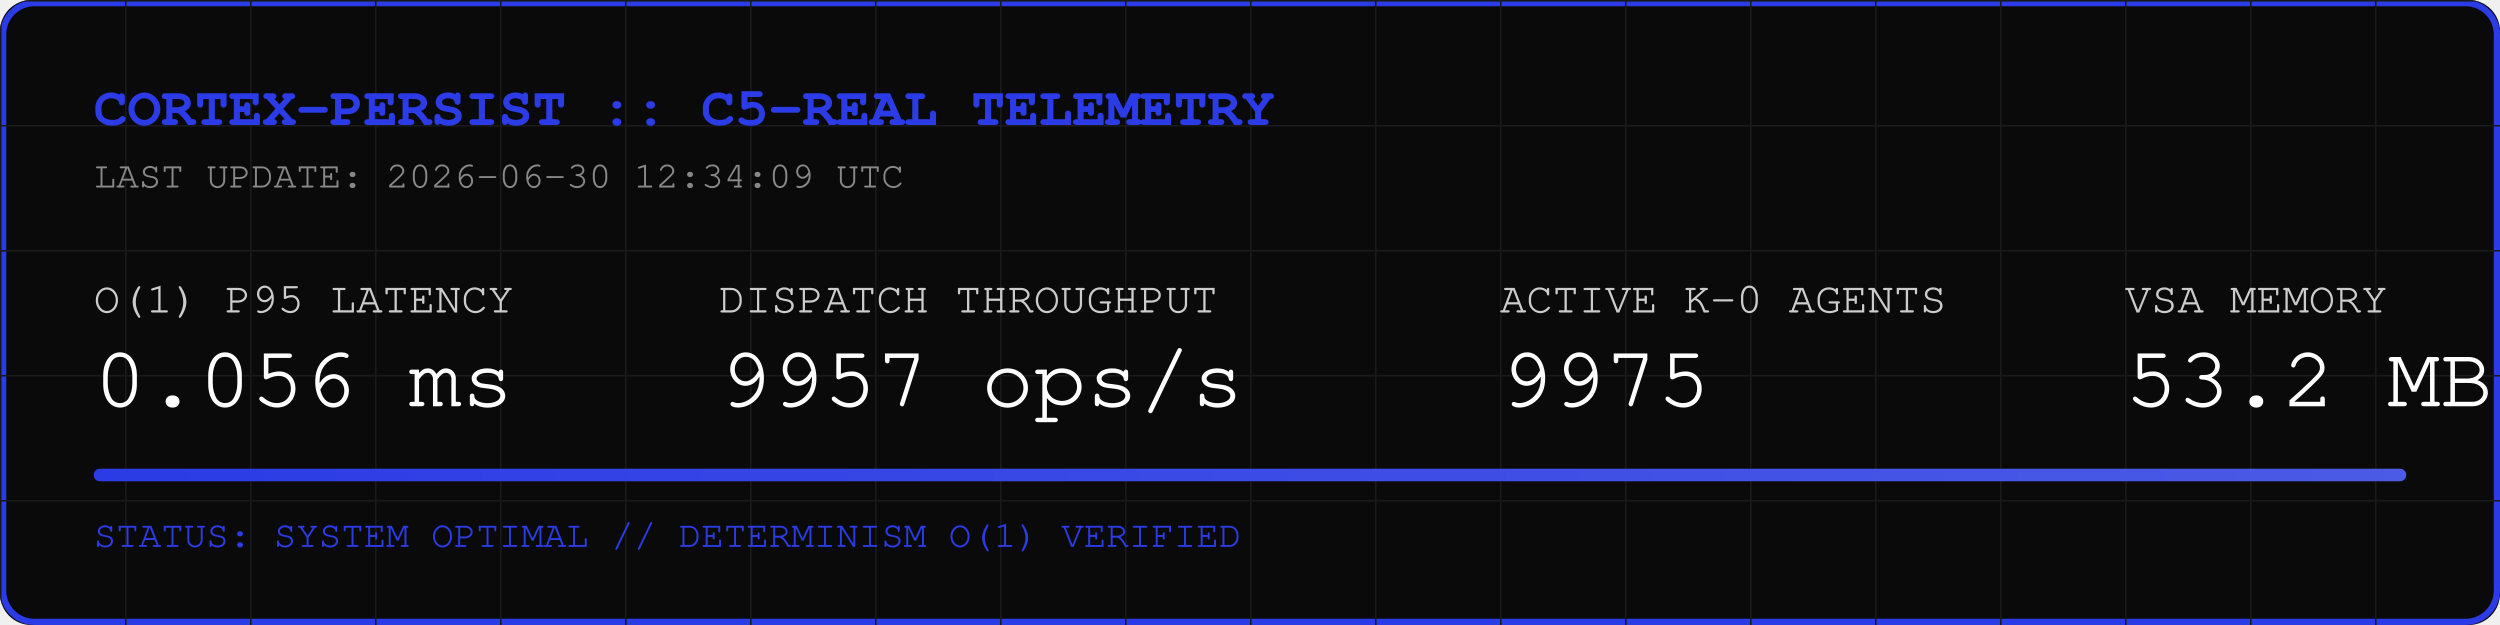
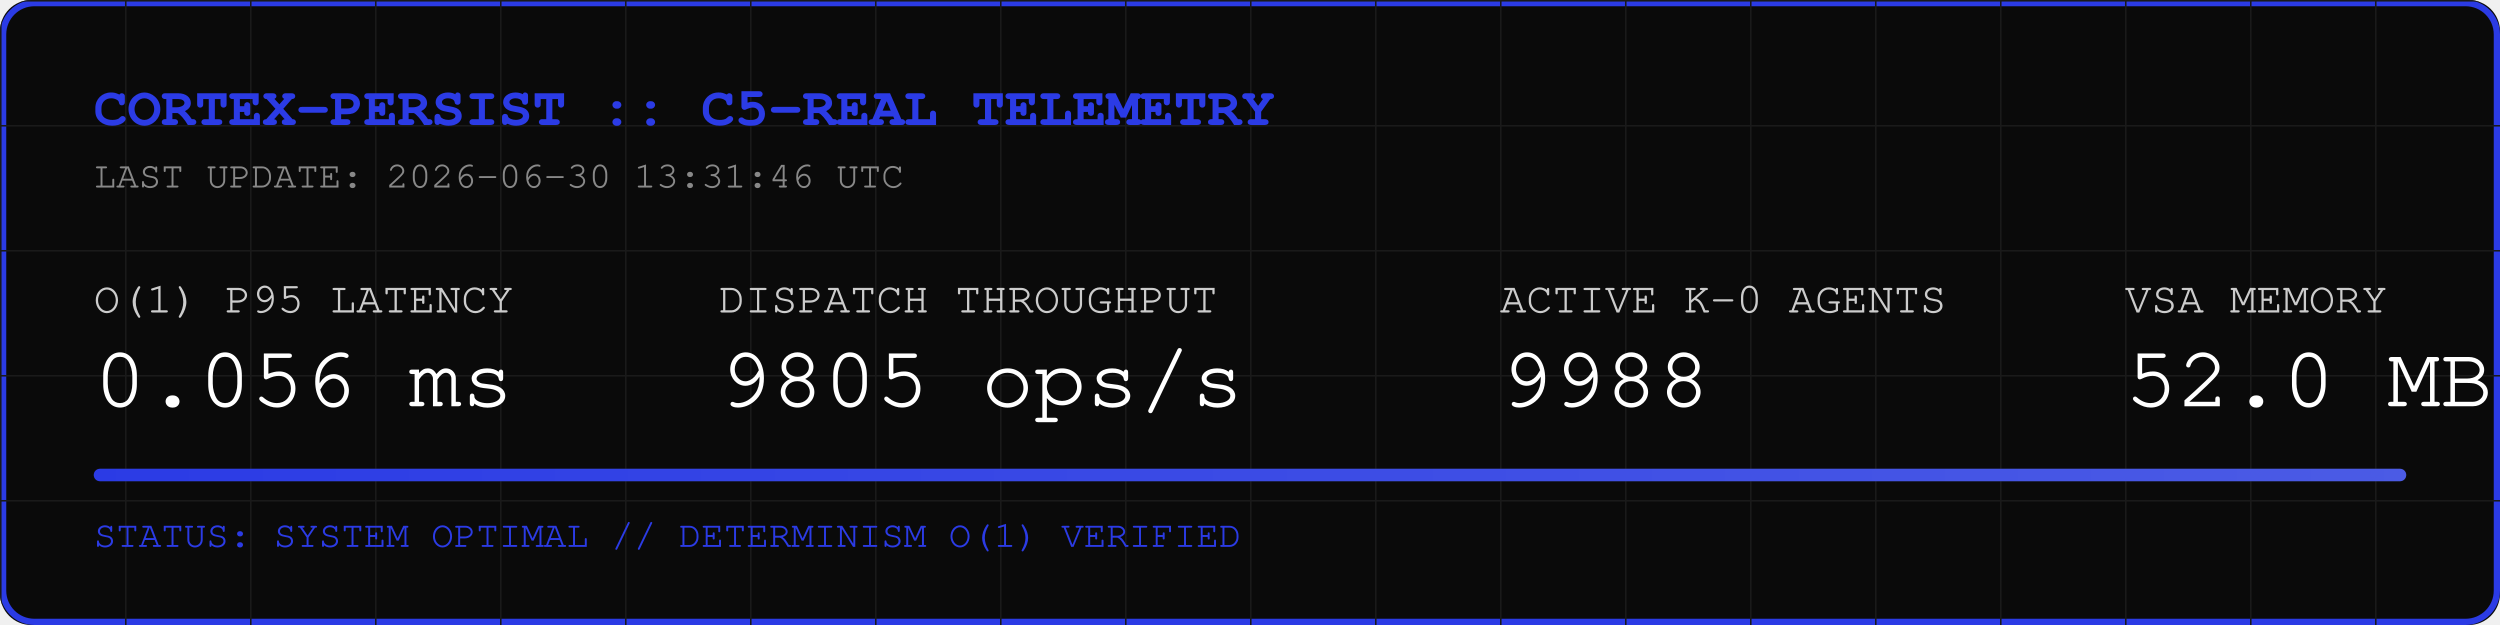
<svg xmlns="http://www.w3.org/2000/svg" width="800" height="200" viewBox="0 0 800 200">
  <rect width="800" height="200" fill="#0A0A0A" rx="10" />
  <rect width="798" height="198" x="1" y="1" fill="none" stroke="#2B3BE5" stroke-width="2" rx="10" />
  <defs>
    <pattern id="grid" width="40" height="40" patternUnits="userSpaceOnUse">
      <path d="M 40 0 L 0 0 0 40" fill="none" stroke="#1A1A1A" stroke-width="1" />
    </pattern>
    <linearGradient id="neon" x1="0%" y1="0%" x2="100%" y2="0%">
      <stop offset="0%" stop-color="#2B3BE5" />
      <stop offset="100%" stop-color="#4B5BE5" />
    </linearGradient>
  </defs>
  <rect width="800" height="200" fill="url(#grid)" rx="10" />
  <text x="30" y="40" font-family="Courier, monospace" font-size="18" fill="#2B3BE5" font-weight="bold">CORTEX-PERSIST :: C5-REAL TELEMETRY</text>
-   <text x="30" y="60" font-family="Courier, monospace" font-size="12" fill="#888888">LAST UPDATE: 2026-06-30 12:34:09 UTC</text>
+   <text x="30" y="60" font-family="Courier, monospace" font-size="12" fill="#888888">LAST UPDATE: 2026-06-30 13:31:46 UTC</text>
  <g transform="translate(30, 100)">
    <text x="0" y="0" font-family="Courier, monospace" font-size="14" fill="#CCCCCC">O(1) P95 LATENCY</text>
    <text x="0" y="30" font-family="Courier, monospace" font-size="28" fill="#FFFFFF">0.056 ms</text>
    <text x="200" y="0" font-family="Courier, monospace" font-size="14" fill="#CCCCCC">DISPATCH THROUGHPUT</text>
-     <text x="200" y="30" font-family="Courier, monospace" font-size="28" fill="#FFFFFF">9957 ops/s</text>
+     <text x="200" y="30" font-family="Courier, monospace" font-size="28" fill="#FFFFFF">9805 ops/s</text>
    <text x="450" y="0" font-family="Courier, monospace" font-size="14" fill="#CCCCCC">ACTIVE K-0 AGENTS</text>
-     <text x="450" y="30" font-family="Courier, monospace" font-size="28" fill="#FFFFFF">9975</text>
+     <text x="450" y="30" font-family="Courier, monospace" font-size="28" fill="#FFFFFF">9988</text>
    <text x="650" y="0" font-family="Courier, monospace" font-size="14" fill="#CCCCCC">VSA MEMORY</text>
-     <text x="650" y="30" font-family="Courier, monospace" font-size="28" fill="#FFFFFF">53.2 MB</text>
+     <text x="650" y="30" font-family="Courier, monospace" font-size="28" fill="#FFFFFF">52.0 MB</text>
  </g>
  <rect x="30" y="150" width="740" height="4" fill="#1A1A1A" rx="2" />
  <rect x="30" y="150" width="740" height="4" fill="url(#neon)" rx="2" />
  <text x="30" y="175" font-family="Courier, monospace" font-size="12" fill="#2B3BE5">STATUS: SYSTEM OPTIMAL // DETERMINISM O(1) VERIFIED</text>
</svg>
